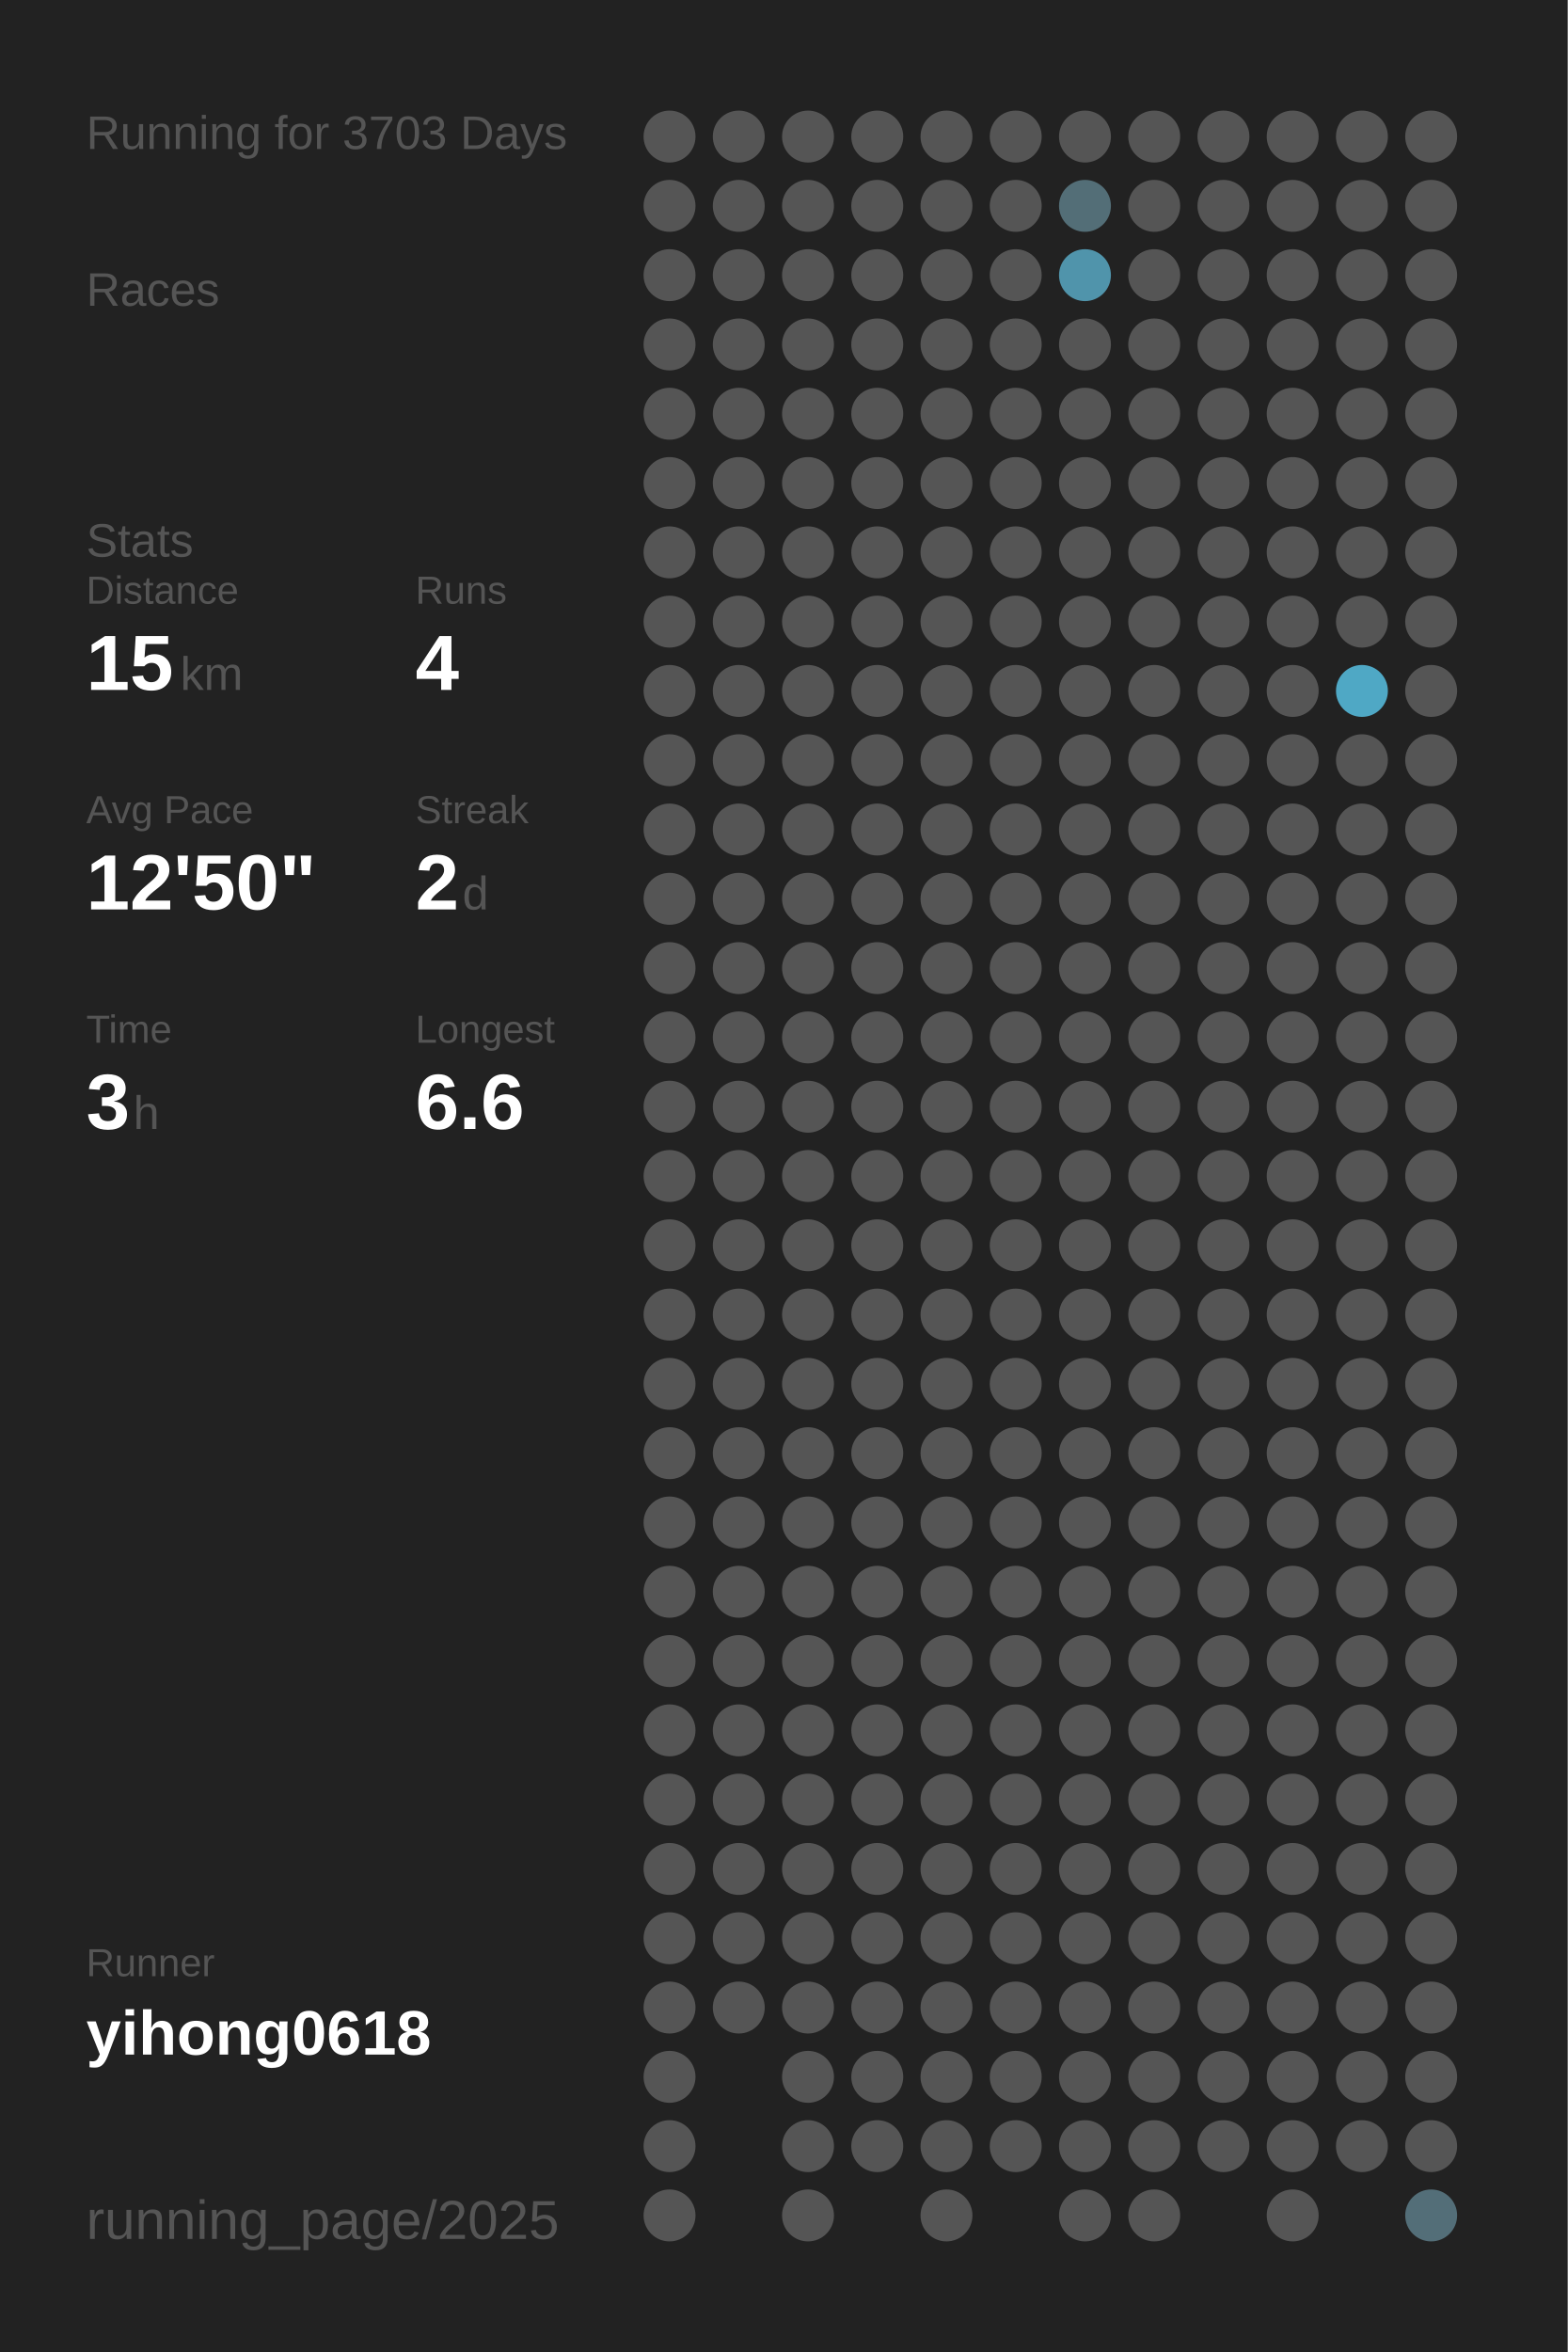
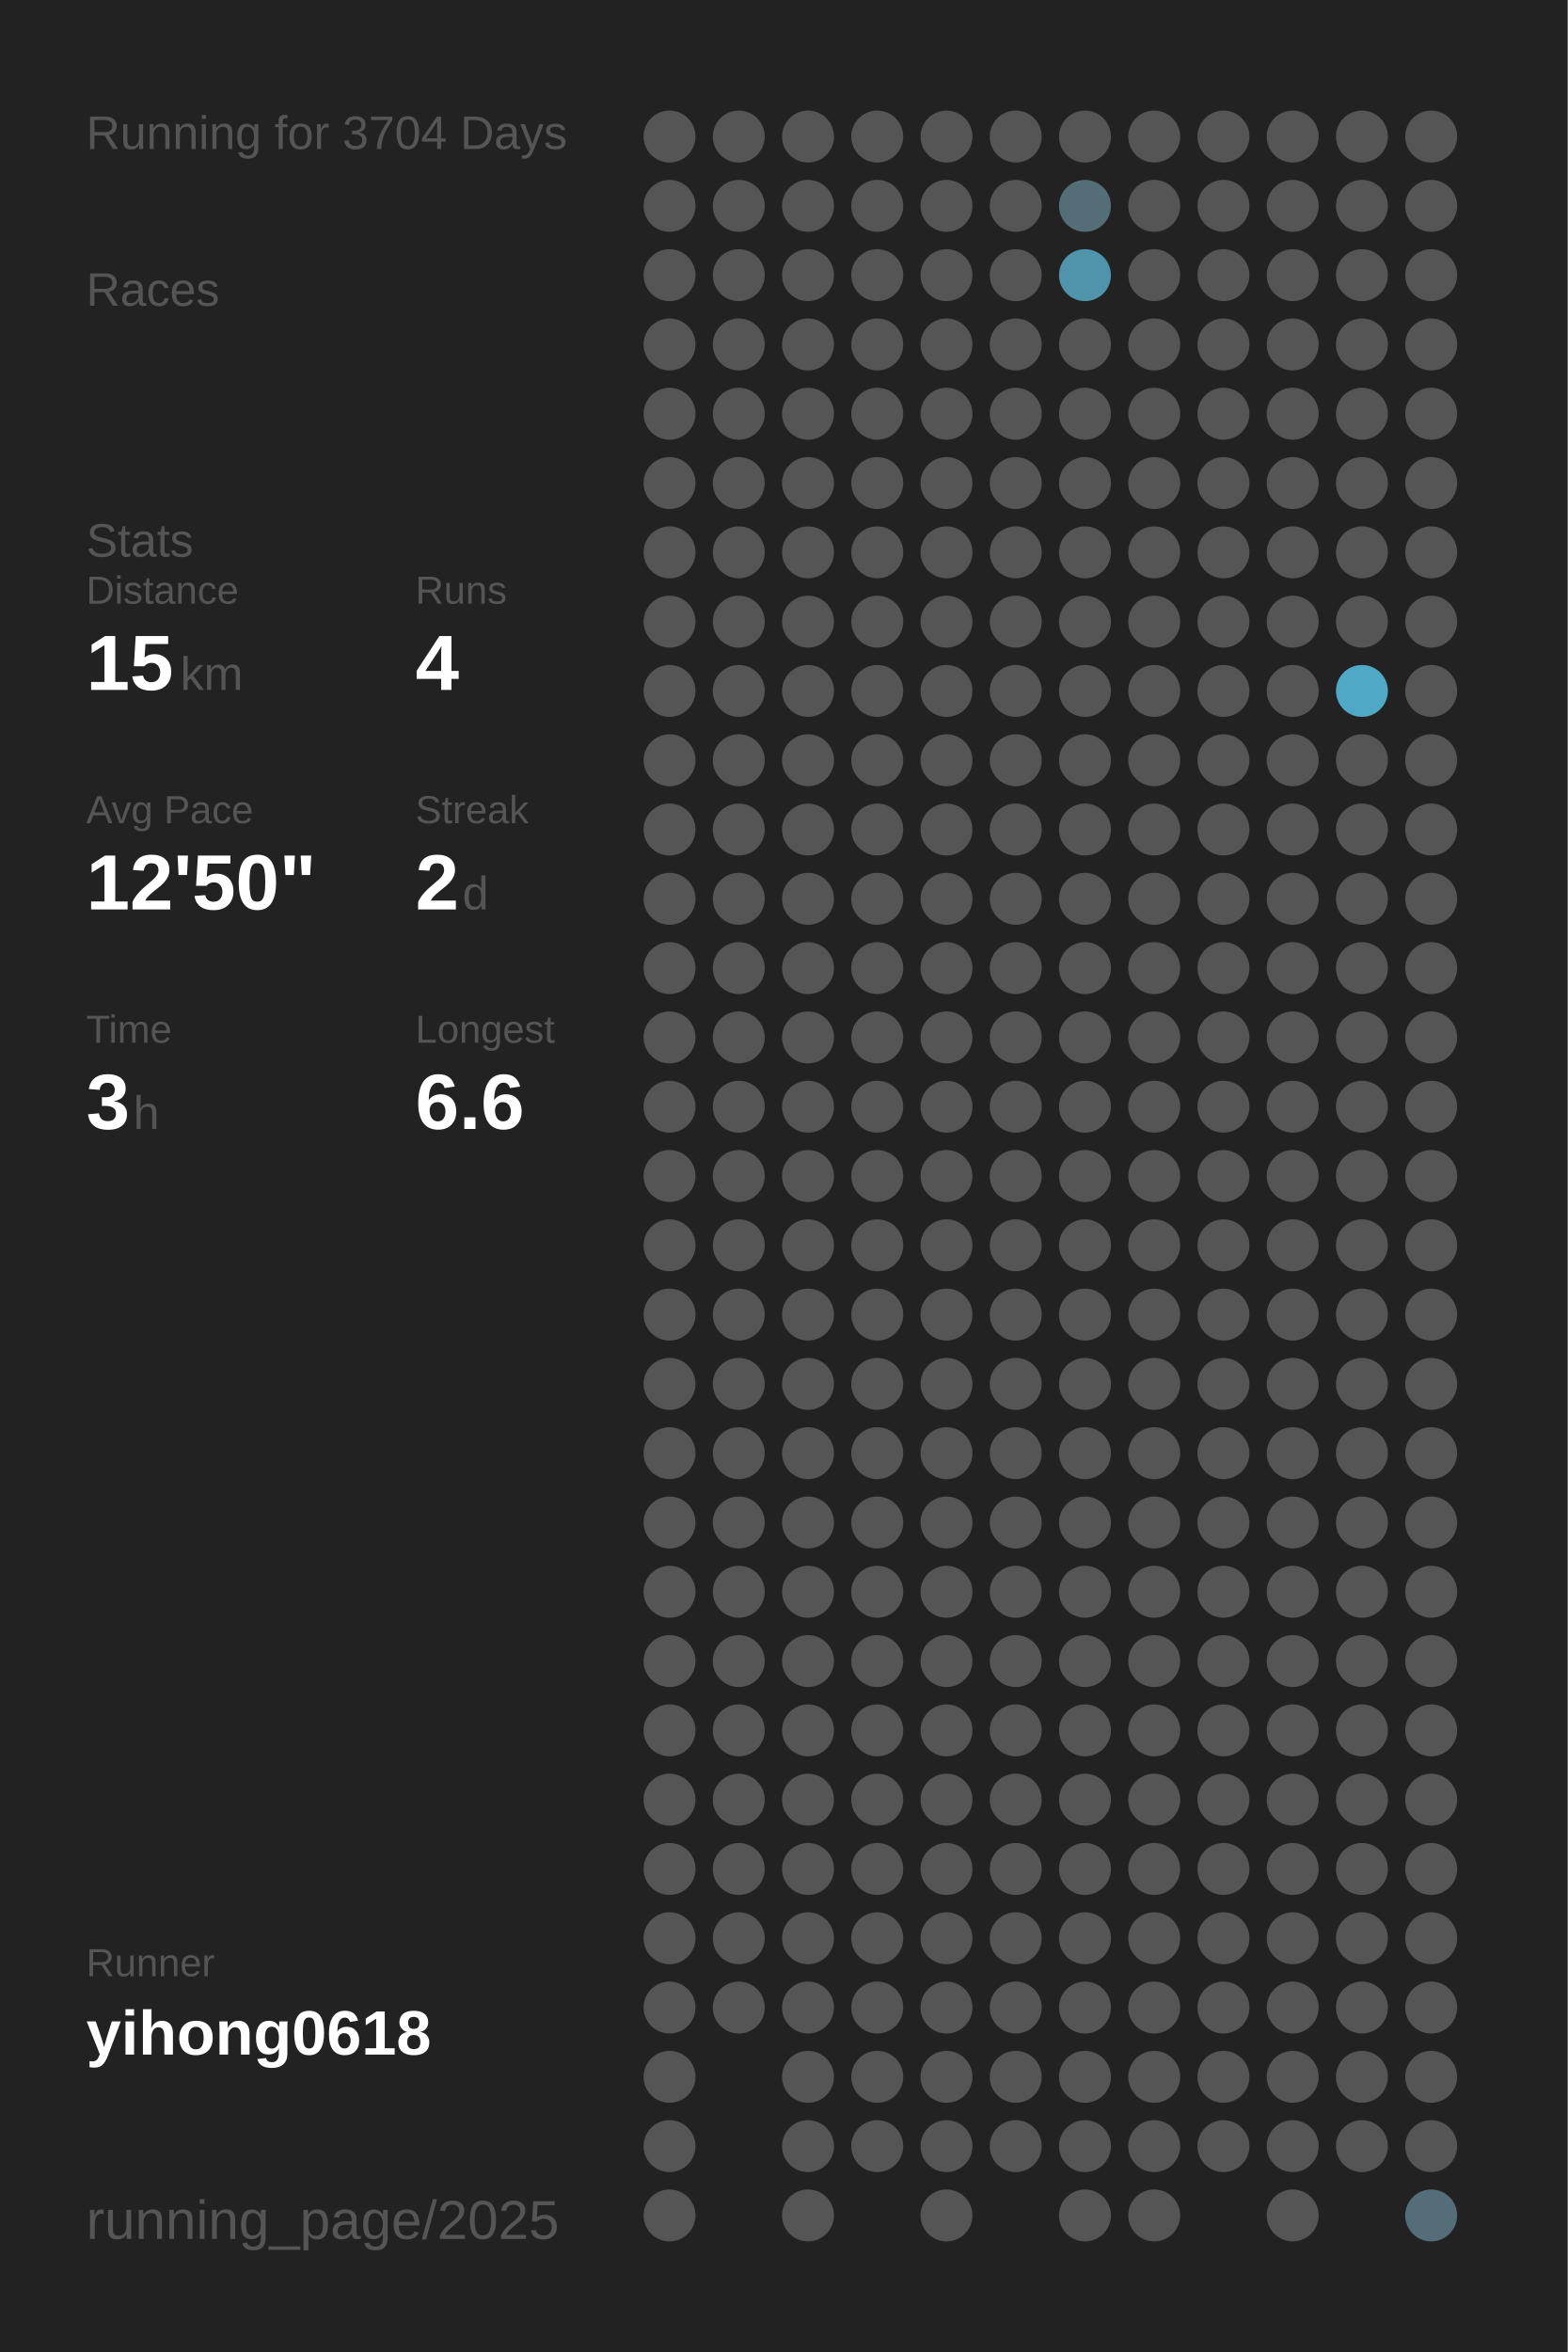
<svg xmlns="http://www.w3.org/2000/svg" baseProfile="full" height="300mm" version="1.1" viewBox="0,0,200,300" width="200mm">
  <defs />
  <rect fill="#222222" height="300" width="200" x="0" y="0" />
-   <text fill="#555555" style="font-size:6px; font-family:Arial;" x="11" y="19">Running for 3703 Days</text>
+   <text fill="#555555" style="font-size:6px; font-family:Arial;" x="11" y="19">Running for 3704 Days</text>
  <text fill="#555555" style="font-size:6px; font-family:Arial;" x="11" y="39">Races</text>
  <text fill="#555555" style="font-size:6px; font-family:Arial;" x="11" y="71">Stats</text>
  <text fill="#555555" style="font-size:5px; font-family:Arial;" x="11" y="77">Distance</text>
  <text fill="#FFFFFF" style="font-size:10px; font-family:Arial; font-weight:bold;" x="11" y="88">15</text>
  <text fill="#555555" style="font-size:6px; font-family:Arial;" x="23" y="88">km</text>
  <text fill="#555555" style="font-size:5px; font-family:Arial;" x="53" y="77">Runs</text>
  <text fill="#FFFFFF" style="font-size:10px; font-family:Arial; font-weight:bold;" x="53" y="88">4</text>
  <text fill="#555555" style="font-size:5px; font-family:Arial;" x="11" y="105">Avg Pace</text>
  <text fill="#FFFFFF" style="font-size:10px; font-family:Arial; font-weight:bold;" x="11" y="116">12'50"</text>
  <text fill="#555555" style="font-size:5px; font-family:Arial;" x="53" y="105">Streak</text>
  <text fill="#FFFFFF" style="font-size:10px; font-family:Arial; font-weight:bold;" x="53" y="116">2</text>
  <text fill="#555555" style="font-size:6px; font-family:Arial;" x="59" y="116">d</text>
  <text fill="#555555" style="font-size:5px; font-family:Arial;" x="11" y="133">Time</text>
  <text fill="#FFFFFF" style="font-size:10px; font-family:Arial; font-weight:bold;" x="11" y="144">3</text>
  <text fill="#555555" style="font-size:6px; font-family:Arial;" x="17" y="144">h</text>
  <text fill="#555555" style="font-size:5px; font-family:Arial;" x="53" y="133">Longest</text>
  <text fill="#FFFFFF" style="font-size:10px; font-family:Arial; font-weight:bold;" x="53" y="144">6.6</text>
  <text fill="#555555" style="font-size:5px; font-family:Arial;" x="11" y="252.065">Runner</text>
  <text fill="#FFFFFF" style="font-size:8px; font-family:Arial; font-weight:bold;" x="11" y="262.065">yihong0618</text>
  <text fill="#555555" style="font-size:7px; font-family:Arial;" x="11" y="285.581">running_page/2025</text>
  <circle cx="85.417" cy="17.419" fill="#555555" r="3.312" />
  <circle cx="85.417" cy="26.258" fill="#555555" r="3.312" />
  <circle cx="85.417" cy="35.097" fill="#555555" r="3.312" />
  <circle cx="85.417" cy="43.935" fill="#555555" r="3.312" />
  <circle cx="85.417" cy="52.774" fill="#555555" r="3.312" />
  <circle cx="85.417" cy="61.613" fill="#555555" r="3.312" />
  <circle cx="85.417" cy="70.452" fill="#555555" r="3.312" />
  <circle cx="85.417" cy="79.29" fill="#555555" r="3.312" />
  <circle cx="85.417" cy="88.129" fill="#555555" r="3.312" />
  <circle cx="85.417" cy="96.968" fill="#555555" r="3.312" />
  <circle cx="85.417" cy="105.806" fill="#555555" r="3.312" />
  <circle cx="85.417" cy="114.645" fill="#555555" r="3.312" />
  <circle cx="85.417" cy="123.484" fill="#555555" r="3.312" />
  <circle cx="85.417" cy="132.323" fill="#555555" r="3.312" />
  <circle cx="85.417" cy="141.161" fill="#555555" r="3.312" />
  <circle cx="85.417" cy="150" fill="#555555" r="3.312" />
  <circle cx="85.417" cy="158.839" fill="#555555" r="3.312" />
  <circle cx="85.417" cy="167.677" fill="#555555" r="3.312" />
  <circle cx="85.417" cy="176.516" fill="#555555" r="3.312" />
  <circle cx="85.417" cy="185.355" fill="#555555" r="3.312" />
  <circle cx="85.417" cy="194.194" fill="#555555" r="3.312" />
  <circle cx="85.417" cy="203.032" fill="#555555" r="3.312" />
  <circle cx="85.417" cy="211.871" fill="#555555" r="3.312" />
  <circle cx="85.417" cy="220.71" fill="#555555" r="3.312" />
  <circle cx="85.417" cy="229.548" fill="#555555" r="3.312" />
  <circle cx="85.417" cy="238.387" fill="#555555" r="3.312" />
  <circle cx="85.417" cy="247.226" fill="#555555" r="3.312" />
  <circle cx="85.417" cy="256.065" fill="#555555" r="3.312" />
  <circle cx="85.417" cy="264.903" fill="#555555" r="3.312" />
  <circle cx="85.417" cy="273.742" fill="#555555" r="3.312" />
  <circle cx="85.417" cy="282.581" fill="#555555" r="3.312" />
  <circle cx="94.25" cy="17.419" fill="#555555" r="3.312" />
  <circle cx="94.25" cy="26.258" fill="#555555" r="3.312" />
  <circle cx="94.25" cy="35.097" fill="#555555" r="3.312" />
  <circle cx="94.25" cy="43.935" fill="#555555" r="3.312" />
  <circle cx="94.25" cy="52.774" fill="#555555" r="3.312" />
  <circle cx="94.25" cy="61.613" fill="#555555" r="3.312" />
  <circle cx="94.25" cy="70.452" fill="#555555" r="3.312" />
  <circle cx="94.25" cy="79.29" fill="#555555" r="3.312" />
  <circle cx="94.25" cy="88.129" fill="#555555" r="3.312" />
  <circle cx="94.25" cy="96.968" fill="#555555" r="3.312" />
  <circle cx="94.25" cy="105.806" fill="#555555" r="3.312" />
  <circle cx="94.25" cy="114.645" fill="#555555" r="3.312" />
  <circle cx="94.25" cy="123.484" fill="#555555" r="3.312" />
  <circle cx="94.25" cy="132.323" fill="#555555" r="3.312" />
  <circle cx="94.25" cy="141.161" fill="#555555" r="3.312" />
  <circle cx="94.25" cy="150" fill="#555555" r="3.312" />
  <circle cx="94.25" cy="158.839" fill="#555555" r="3.312" />
  <circle cx="94.25" cy="167.677" fill="#555555" r="3.312" />
  <circle cx="94.25" cy="176.516" fill="#555555" r="3.312" />
  <circle cx="94.25" cy="185.355" fill="#555555" r="3.312" />
  <circle cx="94.25" cy="194.194" fill="#555555" r="3.312" />
  <circle cx="94.25" cy="203.032" fill="#555555" r="3.312" />
  <circle cx="94.25" cy="211.871" fill="#555555" r="3.312" />
  <circle cx="94.25" cy="220.71" fill="#555555" r="3.312" />
  <circle cx="94.25" cy="229.548" fill="#555555" r="3.312" />
  <circle cx="94.25" cy="238.387" fill="#555555" r="3.312" />
  <circle cx="94.25" cy="247.226" fill="#555555" r="3.312" />
  <circle cx="94.25" cy="256.065" fill="#555555" r="3.312" />
  <circle cx="103.083" cy="17.419" fill="#555555" r="3.312" />
  <circle cx="103.083" cy="26.258" fill="#555555" r="3.312" />
  <circle cx="103.083" cy="35.097" fill="#555555" r="3.312" />
  <circle cx="103.083" cy="43.935" fill="#555555" r="3.312" />
  <circle cx="103.083" cy="52.774" fill="#555555" r="3.312" />
  <circle cx="103.083" cy="61.613" fill="#555555" r="3.312" />
  <circle cx="103.083" cy="70.452" fill="#555555" r="3.312" />
  <circle cx="103.083" cy="79.29" fill="#555555" r="3.312" />
  <circle cx="103.083" cy="88.129" fill="#555555" r="3.312" />
  <circle cx="103.083" cy="96.968" fill="#555555" r="3.312" />
  <circle cx="103.083" cy="105.806" fill="#555555" r="3.312" />
  <circle cx="103.083" cy="114.645" fill="#555555" r="3.312" />
  <circle cx="103.083" cy="123.484" fill="#555555" r="3.312" />
  <circle cx="103.083" cy="132.323" fill="#555555" r="3.312" />
  <circle cx="103.083" cy="141.161" fill="#555555" r="3.312" />
  <circle cx="103.083" cy="150" fill="#555555" r="3.312" />
  <circle cx="103.083" cy="158.839" fill="#555555" r="3.312" />
  <circle cx="103.083" cy="167.677" fill="#555555" r="3.312" />
  <circle cx="103.083" cy="176.516" fill="#555555" r="3.312" />
  <circle cx="103.083" cy="185.355" fill="#555555" r="3.312" />
  <circle cx="103.083" cy="194.194" fill="#555555" r="3.312" />
  <circle cx="103.083" cy="203.032" fill="#555555" r="3.312" />
  <circle cx="103.083" cy="211.871" fill="#555555" r="3.312" />
  <circle cx="103.083" cy="220.71" fill="#555555" r="3.312" />
  <circle cx="103.083" cy="229.548" fill="#555555" r="3.312" />
  <circle cx="103.083" cy="238.387" fill="#555555" r="3.312" />
  <circle cx="103.083" cy="247.226" fill="#555555" r="3.312" />
  <circle cx="103.083" cy="256.065" fill="#555555" r="3.312" />
  <circle cx="103.083" cy="264.903" fill="#555555" r="3.312" />
  <circle cx="103.083" cy="273.742" fill="#555555" r="3.312" />
  <circle cx="103.083" cy="282.581" fill="#555555" r="3.312" />
  <circle cx="111.917" cy="17.419" fill="#555555" r="3.312" />
  <circle cx="111.917" cy="26.258" fill="#555555" r="3.312" />
  <circle cx="111.917" cy="35.097" fill="#555555" r="3.312" />
  <circle cx="111.917" cy="43.935" fill="#555555" r="3.312" />
  <circle cx="111.917" cy="52.774" fill="#555555" r="3.312" />
  <circle cx="111.917" cy="61.613" fill="#555555" r="3.312" />
  <circle cx="111.917" cy="70.452" fill="#555555" r="3.312" />
  <circle cx="111.917" cy="79.29" fill="#555555" r="3.312" />
  <circle cx="111.917" cy="88.129" fill="#555555" r="3.312" />
  <circle cx="111.917" cy="96.968" fill="#555555" r="3.312" />
  <circle cx="111.917" cy="105.806" fill="#555555" r="3.312" />
  <circle cx="111.917" cy="114.645" fill="#555555" r="3.312" />
  <circle cx="111.917" cy="123.484" fill="#555555" r="3.312" />
  <circle cx="111.917" cy="132.323" fill="#555555" r="3.312" />
  <circle cx="111.917" cy="141.161" fill="#555555" r="3.312" />
  <circle cx="111.917" cy="150" fill="#555555" r="3.312" />
  <circle cx="111.917" cy="158.839" fill="#555555" r="3.312" />
  <circle cx="111.917" cy="167.677" fill="#555555" r="3.312" />
  <circle cx="111.917" cy="176.516" fill="#555555" r="3.312" />
  <circle cx="111.917" cy="185.355" fill="#555555" r="3.312" />
  <circle cx="111.917" cy="194.194" fill="#555555" r="3.312" />
  <circle cx="111.917" cy="203.032" fill="#555555" r="3.312" />
  <circle cx="111.917" cy="211.871" fill="#555555" r="3.312" />
  <circle cx="111.917" cy="220.71" fill="#555555" r="3.312" />
  <circle cx="111.917" cy="229.548" fill="#555555" r="3.312" />
  <circle cx="111.917" cy="238.387" fill="#555555" r="3.312" />
  <circle cx="111.917" cy="247.226" fill="#555555" r="3.312" />
  <circle cx="111.917" cy="256.065" fill="#555555" r="3.312" />
  <circle cx="111.917" cy="264.903" fill="#555555" r="3.312" />
  <circle cx="111.917" cy="273.742" fill="#555555" r="3.312" />
  <circle cx="120.75" cy="17.419" fill="#555555" r="3.312" />
  <circle cx="120.75" cy="26.258" fill="#555555" r="3.312" />
  <circle cx="120.75" cy="35.097" fill="#555555" r="3.312" />
  <circle cx="120.75" cy="43.935" fill="#555555" r="3.312" />
  <circle cx="120.75" cy="52.774" fill="#555555" r="3.312" />
  <circle cx="120.75" cy="61.613" fill="#555555" r="3.312" />
  <circle cx="120.75" cy="70.452" fill="#555555" r="3.312" />
  <circle cx="120.75" cy="79.29" fill="#555555" r="3.312" />
  <circle cx="120.75" cy="88.129" fill="#555555" r="3.312" />
  <circle cx="120.75" cy="96.968" fill="#555555" r="3.312" />
  <circle cx="120.75" cy="105.806" fill="#555555" r="3.312" />
  <circle cx="120.75" cy="114.645" fill="#555555" r="3.312" />
  <circle cx="120.75" cy="123.484" fill="#555555" r="3.312" />
  <circle cx="120.75" cy="132.323" fill="#555555" r="3.312" />
  <circle cx="120.75" cy="141.161" fill="#555555" r="3.312" />
  <circle cx="120.75" cy="150" fill="#555555" r="3.312" />
  <circle cx="120.75" cy="158.839" fill="#555555" r="3.312" />
  <circle cx="120.75" cy="167.677" fill="#555555" r="3.312" />
  <circle cx="120.75" cy="176.516" fill="#555555" r="3.312" />
  <circle cx="120.75" cy="185.355" fill="#555555" r="3.312" />
  <circle cx="120.75" cy="194.194" fill="#555555" r="3.312" />
  <circle cx="120.75" cy="203.032" fill="#555555" r="3.312" />
  <circle cx="120.75" cy="211.871" fill="#555555" r="3.312" />
  <circle cx="120.75" cy="220.71" fill="#555555" r="3.312" />
  <circle cx="120.75" cy="229.548" fill="#555555" r="3.312" />
  <circle cx="120.75" cy="238.387" fill="#555555" r="3.312" />
  <circle cx="120.75" cy="247.226" fill="#555555" r="3.312" />
  <circle cx="120.75" cy="256.065" fill="#555555" r="3.312" />
  <circle cx="120.75" cy="264.903" fill="#555555" r="3.312" />
  <circle cx="120.75" cy="273.742" fill="#555555" r="3.312" />
  <circle cx="120.75" cy="282.581" fill="#555555" r="3.312" />
  <circle cx="129.583" cy="17.419" fill="#555555" r="3.312" />
  <circle cx="129.583" cy="26.258" fill="#555555" r="3.312" />
  <circle cx="129.583" cy="35.097" fill="#555555" r="3.312" />
  <circle cx="129.583" cy="43.935" fill="#555555" r="3.312" />
  <circle cx="129.583" cy="52.774" fill="#555555" r="3.312" />
  <circle cx="129.583" cy="61.613" fill="#555555" r="3.312" />
  <circle cx="129.583" cy="70.452" fill="#555555" r="3.312" />
  <circle cx="129.583" cy="79.29" fill="#555555" r="3.312" />
  <circle cx="129.583" cy="88.129" fill="#555555" r="3.312" />
  <circle cx="129.583" cy="96.968" fill="#555555" r="3.312" />
  <circle cx="129.583" cy="105.806" fill="#555555" r="3.312" />
  <circle cx="129.583" cy="114.645" fill="#555555" r="3.312" />
  <circle cx="129.583" cy="123.484" fill="#555555" r="3.312" />
  <circle cx="129.583" cy="132.323" fill="#555555" r="3.312" />
  <circle cx="129.583" cy="141.161" fill="#555555" r="3.312" />
  <circle cx="129.583" cy="150" fill="#555555" r="3.312" />
  <circle cx="129.583" cy="158.839" fill="#555555" r="3.312" />
  <circle cx="129.583" cy="167.677" fill="#555555" r="3.312" />
  <circle cx="129.583" cy="176.516" fill="#555555" r="3.312" />
  <circle cx="129.583" cy="185.355" fill="#555555" r="3.312" />
  <circle cx="129.583" cy="194.194" fill="#555555" r="3.312" />
  <circle cx="129.583" cy="203.032" fill="#555555" r="3.312" />
  <circle cx="129.583" cy="211.871" fill="#555555" r="3.312" />
  <circle cx="129.583" cy="220.71" fill="#555555" r="3.312" />
  <circle cx="129.583" cy="229.548" fill="#555555" r="3.312" />
  <circle cx="129.583" cy="238.387" fill="#555555" r="3.312" />
  <circle cx="129.583" cy="247.226" fill="#555555" r="3.312" />
  <circle cx="129.583" cy="256.065" fill="#555555" r="3.312" />
  <circle cx="129.583" cy="264.903" fill="#555555" r="3.312" />
  <circle cx="129.583" cy="273.742" fill="#555555" r="3.312" />
  <circle cx="138.417" cy="17.419" fill="#555555" r="3.312" />
  <circle cx="138.417" cy="26.258" fill="#536e77" r="3.312" />
  <circle cx="138.417" cy="35.097" fill="#5094ab" r="3.312" />
  <circle cx="138.417" cy="43.935" fill="#555555" r="3.312" />
  <circle cx="138.417" cy="52.774" fill="#555555" r="3.312" />
  <circle cx="138.417" cy="61.613" fill="#555555" r="3.312" />
  <circle cx="138.417" cy="70.452" fill="#555555" r="3.312" />
  <circle cx="138.417" cy="79.29" fill="#555555" r="3.312" />
  <circle cx="138.417" cy="88.129" fill="#555555" r="3.312" />
  <circle cx="138.417" cy="96.968" fill="#555555" r="3.312" />
  <circle cx="138.417" cy="105.806" fill="#555555" r="3.312" />
  <circle cx="138.417" cy="114.645" fill="#555555" r="3.312" />
  <circle cx="138.417" cy="123.484" fill="#555555" r="3.312" />
  <circle cx="138.417" cy="132.323" fill="#555555" r="3.312" />
  <circle cx="138.417" cy="141.161" fill="#555555" r="3.312" />
  <circle cx="138.417" cy="150" fill="#555555" r="3.312" />
  <circle cx="138.417" cy="158.839" fill="#555555" r="3.312" />
  <circle cx="138.417" cy="167.677" fill="#555555" r="3.312" />
  <circle cx="138.417" cy="176.516" fill="#555555" r="3.312" />
  <circle cx="138.417" cy="185.355" fill="#555555" r="3.312" />
  <circle cx="138.417" cy="194.194" fill="#555555" r="3.312" />
  <circle cx="138.417" cy="203.032" fill="#555555" r="3.312" />
  <circle cx="138.417" cy="211.871" fill="#555555" r="3.312" />
  <circle cx="138.417" cy="220.71" fill="#555555" r="3.312" />
  <circle cx="138.417" cy="229.548" fill="#555555" r="3.312" />
  <circle cx="138.417" cy="238.387" fill="#555555" r="3.312" />
  <circle cx="138.417" cy="247.226" fill="#555555" r="3.312" />
  <circle cx="138.417" cy="256.065" fill="#555555" r="3.312" />
  <circle cx="138.417" cy="264.903" fill="#555555" r="3.312" />
  <circle cx="138.417" cy="273.742" fill="#555555" r="3.312" />
  <circle cx="138.417" cy="282.581" fill="#555555" r="3.312" />
  <circle cx="147.25" cy="17.419" fill="#555555" r="3.312" />
  <circle cx="147.25" cy="26.258" fill="#555555" r="3.312" />
  <circle cx="147.25" cy="35.097" fill="#555555" r="3.312" />
  <circle cx="147.25" cy="43.935" fill="#555555" r="3.312" />
  <circle cx="147.25" cy="52.774" fill="#555555" r="3.312" />
  <circle cx="147.25" cy="61.613" fill="#555555" r="3.312" />
  <circle cx="147.25" cy="70.452" fill="#555555" r="3.312" />
  <circle cx="147.25" cy="79.29" fill="#555555" r="3.312" />
  <circle cx="147.25" cy="88.129" fill="#555555" r="3.312" />
  <circle cx="147.25" cy="96.968" fill="#555555" r="3.312" />
  <circle cx="147.25" cy="105.806" fill="#555555" r="3.312" />
  <circle cx="147.25" cy="114.645" fill="#555555" r="3.312" />
  <circle cx="147.25" cy="123.484" fill="#555555" r="3.312" />
  <circle cx="147.25" cy="132.323" fill="#555555" r="3.312" />
  <circle cx="147.25" cy="141.161" fill="#555555" r="3.312" />
  <circle cx="147.25" cy="150" fill="#555555" r="3.312" />
  <circle cx="147.25" cy="158.839" fill="#555555" r="3.312" />
  <circle cx="147.25" cy="167.677" fill="#555555" r="3.312" />
  <circle cx="147.25" cy="176.516" fill="#555555" r="3.312" />
  <circle cx="147.25" cy="185.355" fill="#555555" r="3.312" />
  <circle cx="147.25" cy="194.194" fill="#555555" r="3.312" />
  <circle cx="147.25" cy="203.032" fill="#555555" r="3.312" />
  <circle cx="147.25" cy="211.871" fill="#555555" r="3.312" />
  <circle cx="147.25" cy="220.71" fill="#555555" r="3.312" />
  <circle cx="147.25" cy="229.548" fill="#555555" r="3.312" />
  <circle cx="147.25" cy="238.387" fill="#555555" r="3.312" />
  <circle cx="147.25" cy="247.226" fill="#555555" r="3.312" />
  <circle cx="147.25" cy="256.065" fill="#555555" r="3.312" />
  <circle cx="147.25" cy="264.903" fill="#555555" r="3.312" />
  <circle cx="147.25" cy="273.742" fill="#555555" r="3.312" />
  <circle cx="147.25" cy="282.581" fill="#555555" r="3.312" />
  <circle cx="156.083" cy="17.419" fill="#555555" r="3.312" />
  <circle cx="156.083" cy="26.258" fill="#555555" r="3.312" />
  <circle cx="156.083" cy="35.097" fill="#555555" r="3.312" />
  <circle cx="156.083" cy="43.935" fill="#555555" r="3.312" />
  <circle cx="156.083" cy="52.774" fill="#555555" r="3.312" />
  <circle cx="156.083" cy="61.613" fill="#555555" r="3.312" />
  <circle cx="156.083" cy="70.452" fill="#555555" r="3.312" />
  <circle cx="156.083" cy="79.29" fill="#555555" r="3.312" />
  <circle cx="156.083" cy="88.129" fill="#555555" r="3.312" />
  <circle cx="156.083" cy="96.968" fill="#555555" r="3.312" />
  <circle cx="156.083" cy="105.806" fill="#555555" r="3.312" />
  <circle cx="156.083" cy="114.645" fill="#555555" r="3.312" />
  <circle cx="156.083" cy="123.484" fill="#555555" r="3.312" />
  <circle cx="156.083" cy="132.323" fill="#555555" r="3.312" />
  <circle cx="156.083" cy="141.161" fill="#555555" r="3.312" />
  <circle cx="156.083" cy="150" fill="#555555" r="3.312" />
  <circle cx="156.083" cy="158.839" fill="#555555" r="3.312" />
  <circle cx="156.083" cy="167.677" fill="#555555" r="3.312" />
  <circle cx="156.083" cy="176.516" fill="#555555" r="3.312" />
  <circle cx="156.083" cy="185.355" fill="#555555" r="3.312" />
  <circle cx="156.083" cy="194.194" fill="#555555" r="3.312" />
  <circle cx="156.083" cy="203.032" fill="#555555" r="3.312" />
  <circle cx="156.083" cy="211.871" fill="#555555" r="3.312" />
  <circle cx="156.083" cy="220.71" fill="#555555" r="3.312" />
  <circle cx="156.083" cy="229.548" fill="#555555" r="3.312" />
  <circle cx="156.083" cy="238.387" fill="#555555" r="3.312" />
  <circle cx="156.083" cy="247.226" fill="#555555" r="3.312" />
  <circle cx="156.083" cy="256.065" fill="#555555" r="3.312" />
  <circle cx="156.083" cy="264.903" fill="#555555" r="3.312" />
  <circle cx="156.083" cy="273.742" fill="#555555" r="3.312" />
  <circle cx="164.917" cy="17.419" fill="#555555" r="3.312" />
  <circle cx="164.917" cy="26.258" fill="#555555" r="3.312" />
  <circle cx="164.917" cy="35.097" fill="#555555" r="3.312" />
  <circle cx="164.917" cy="43.935" fill="#555555" r="3.312" />
  <circle cx="164.917" cy="52.774" fill="#555555" r="3.312" />
  <circle cx="164.917" cy="61.613" fill="#555555" r="3.312" />
  <circle cx="164.917" cy="70.452" fill="#555555" r="3.312" />
  <circle cx="164.917" cy="79.29" fill="#555555" r="3.312" />
  <circle cx="164.917" cy="88.129" fill="#555555" r="3.312" />
  <circle cx="164.917" cy="96.968" fill="#555555" r="3.312" />
  <circle cx="164.917" cy="105.806" fill="#555555" r="3.312" />
  <circle cx="164.917" cy="114.645" fill="#555555" r="3.312" />
  <circle cx="164.917" cy="123.484" fill="#555555" r="3.312" />
  <circle cx="164.917" cy="132.323" fill="#555555" r="3.312" />
  <circle cx="164.917" cy="141.161" fill="#555555" r="3.312" />
  <circle cx="164.917" cy="150" fill="#555555" r="3.312" />
  <circle cx="164.917" cy="158.839" fill="#555555" r="3.312" />
  <circle cx="164.917" cy="167.677" fill="#555555" r="3.312" />
  <circle cx="164.917" cy="176.516" fill="#555555" r="3.312" />
  <circle cx="164.917" cy="185.355" fill="#555555" r="3.312" />
  <circle cx="164.917" cy="194.194" fill="#555555" r="3.312" />
  <circle cx="164.917" cy="203.032" fill="#555555" r="3.312" />
  <circle cx="164.917" cy="211.871" fill="#555555" r="3.312" />
  <circle cx="164.917" cy="220.71" fill="#555555" r="3.312" />
  <circle cx="164.917" cy="229.548" fill="#555555" r="3.312" />
  <circle cx="164.917" cy="238.387" fill="#555555" r="3.312" />
  <circle cx="164.917" cy="247.226" fill="#555555" r="3.312" />
  <circle cx="164.917" cy="256.065" fill="#555555" r="3.312" />
  <circle cx="164.917" cy="264.903" fill="#555555" r="3.312" />
  <circle cx="164.917" cy="273.742" fill="#555555" r="3.312" />
  <circle cx="164.917" cy="282.581" fill="#555555" r="3.312" />
  <circle cx="173.75" cy="17.419" fill="#555555" r="3.312" />
  <circle cx="173.75" cy="26.258" fill="#555555" r="3.312" />
  <circle cx="173.75" cy="35.097" fill="#555555" r="3.312" />
  <circle cx="173.75" cy="43.935" fill="#555555" r="3.312" />
  <circle cx="173.75" cy="52.774" fill="#555555" r="3.312" />
  <circle cx="173.75" cy="61.613" fill="#555555" r="3.312" />
  <circle cx="173.75" cy="70.452" fill="#555555" r="3.312" />
  <circle cx="173.75" cy="79.29" fill="#555555" r="3.312" />
  <circle cx="173.75" cy="88.129" fill="#4fa8c5" r="3.312" />
  <circle cx="173.75" cy="96.968" fill="#555555" r="3.312" />
  <circle cx="173.75" cy="105.806" fill="#555555" r="3.312" />
  <circle cx="173.75" cy="114.645" fill="#555555" r="3.312" />
  <circle cx="173.75" cy="123.484" fill="#555555" r="3.312" />
  <circle cx="173.75" cy="132.323" fill="#555555" r="3.312" />
  <circle cx="173.75" cy="141.161" fill="#555555" r="3.312" />
  <circle cx="173.75" cy="150" fill="#555555" r="3.312" />
  <circle cx="173.75" cy="158.839" fill="#555555" r="3.312" />
  <circle cx="173.75" cy="167.677" fill="#555555" r="3.312" />
  <circle cx="173.75" cy="176.516" fill="#555555" r="3.312" />
  <circle cx="173.75" cy="185.355" fill="#555555" r="3.312" />
  <circle cx="173.75" cy="194.194" fill="#555555" r="3.312" />
  <circle cx="173.75" cy="203.032" fill="#555555" r="3.312" />
  <circle cx="173.75" cy="211.871" fill="#555555" r="3.312" />
  <circle cx="173.75" cy="220.71" fill="#555555" r="3.312" />
  <circle cx="173.75" cy="229.548" fill="#555555" r="3.312" />
  <circle cx="173.75" cy="238.387" fill="#555555" r="3.312" />
  <circle cx="173.75" cy="247.226" fill="#555555" r="3.312" />
  <circle cx="173.75" cy="256.065" fill="#555555" r="3.312" />
  <circle cx="173.75" cy="264.903" fill="#555555" r="3.312" />
  <circle cx="173.75" cy="273.742" fill="#555555" r="3.312" />
  <circle cx="182.583" cy="17.419" fill="#555555" r="3.312" />
  <circle cx="182.583" cy="26.258" fill="#555555" r="3.312" />
  <circle cx="182.583" cy="35.097" fill="#555555" r="3.312" />
  <circle cx="182.583" cy="43.935" fill="#555555" r="3.312" />
  <circle cx="182.583" cy="52.774" fill="#555555" r="3.312" />
  <circle cx="182.583" cy="61.613" fill="#555555" r="3.312" />
  <circle cx="182.583" cy="70.452" fill="#555555" r="3.312" />
  <circle cx="182.583" cy="79.29" fill="#555555" r="3.312" />
  <circle cx="182.583" cy="88.129" fill="#555555" r="3.312" />
  <circle cx="182.583" cy="96.968" fill="#555555" r="3.312" />
  <circle cx="182.583" cy="105.806" fill="#555555" r="3.312" />
  <circle cx="182.583" cy="114.645" fill="#555555" r="3.312" />
  <circle cx="182.583" cy="123.484" fill="#555555" r="3.312" />
  <circle cx="182.583" cy="132.323" fill="#555555" r="3.312" />
  <circle cx="182.583" cy="141.161" fill="#555555" r="3.312" />
  <circle cx="182.583" cy="150" fill="#555555" r="3.312" />
  <circle cx="182.583" cy="158.839" fill="#555555" r="3.312" />
  <circle cx="182.583" cy="167.677" fill="#555555" r="3.312" />
  <circle cx="182.583" cy="176.516" fill="#555555" r="3.312" />
  <circle cx="182.583" cy="185.355" fill="#555555" r="3.312" />
  <circle cx="182.583" cy="194.194" fill="#555555" r="3.312" />
  <circle cx="182.583" cy="203.032" fill="#555555" r="3.312" />
  <circle cx="182.583" cy="211.871" fill="#555555" r="3.312" />
  <circle cx="182.583" cy="220.71" fill="#555555" r="3.312" />
  <circle cx="182.583" cy="229.548" fill="#555555" r="3.312" />
  <circle cx="182.583" cy="238.387" fill="#555555" r="3.312" />
  <circle cx="182.583" cy="247.226" fill="#555555" r="3.312" />
  <circle cx="182.583" cy="256.065" fill="#555555" r="3.312" />
  <circle cx="182.583" cy="264.903" fill="#555555" r="3.312" />
  <circle cx="182.583" cy="273.742" fill="#555555" r="3.312" />
  <circle cx="182.583" cy="282.581" fill="#536e78" r="3.312" />
</svg>
